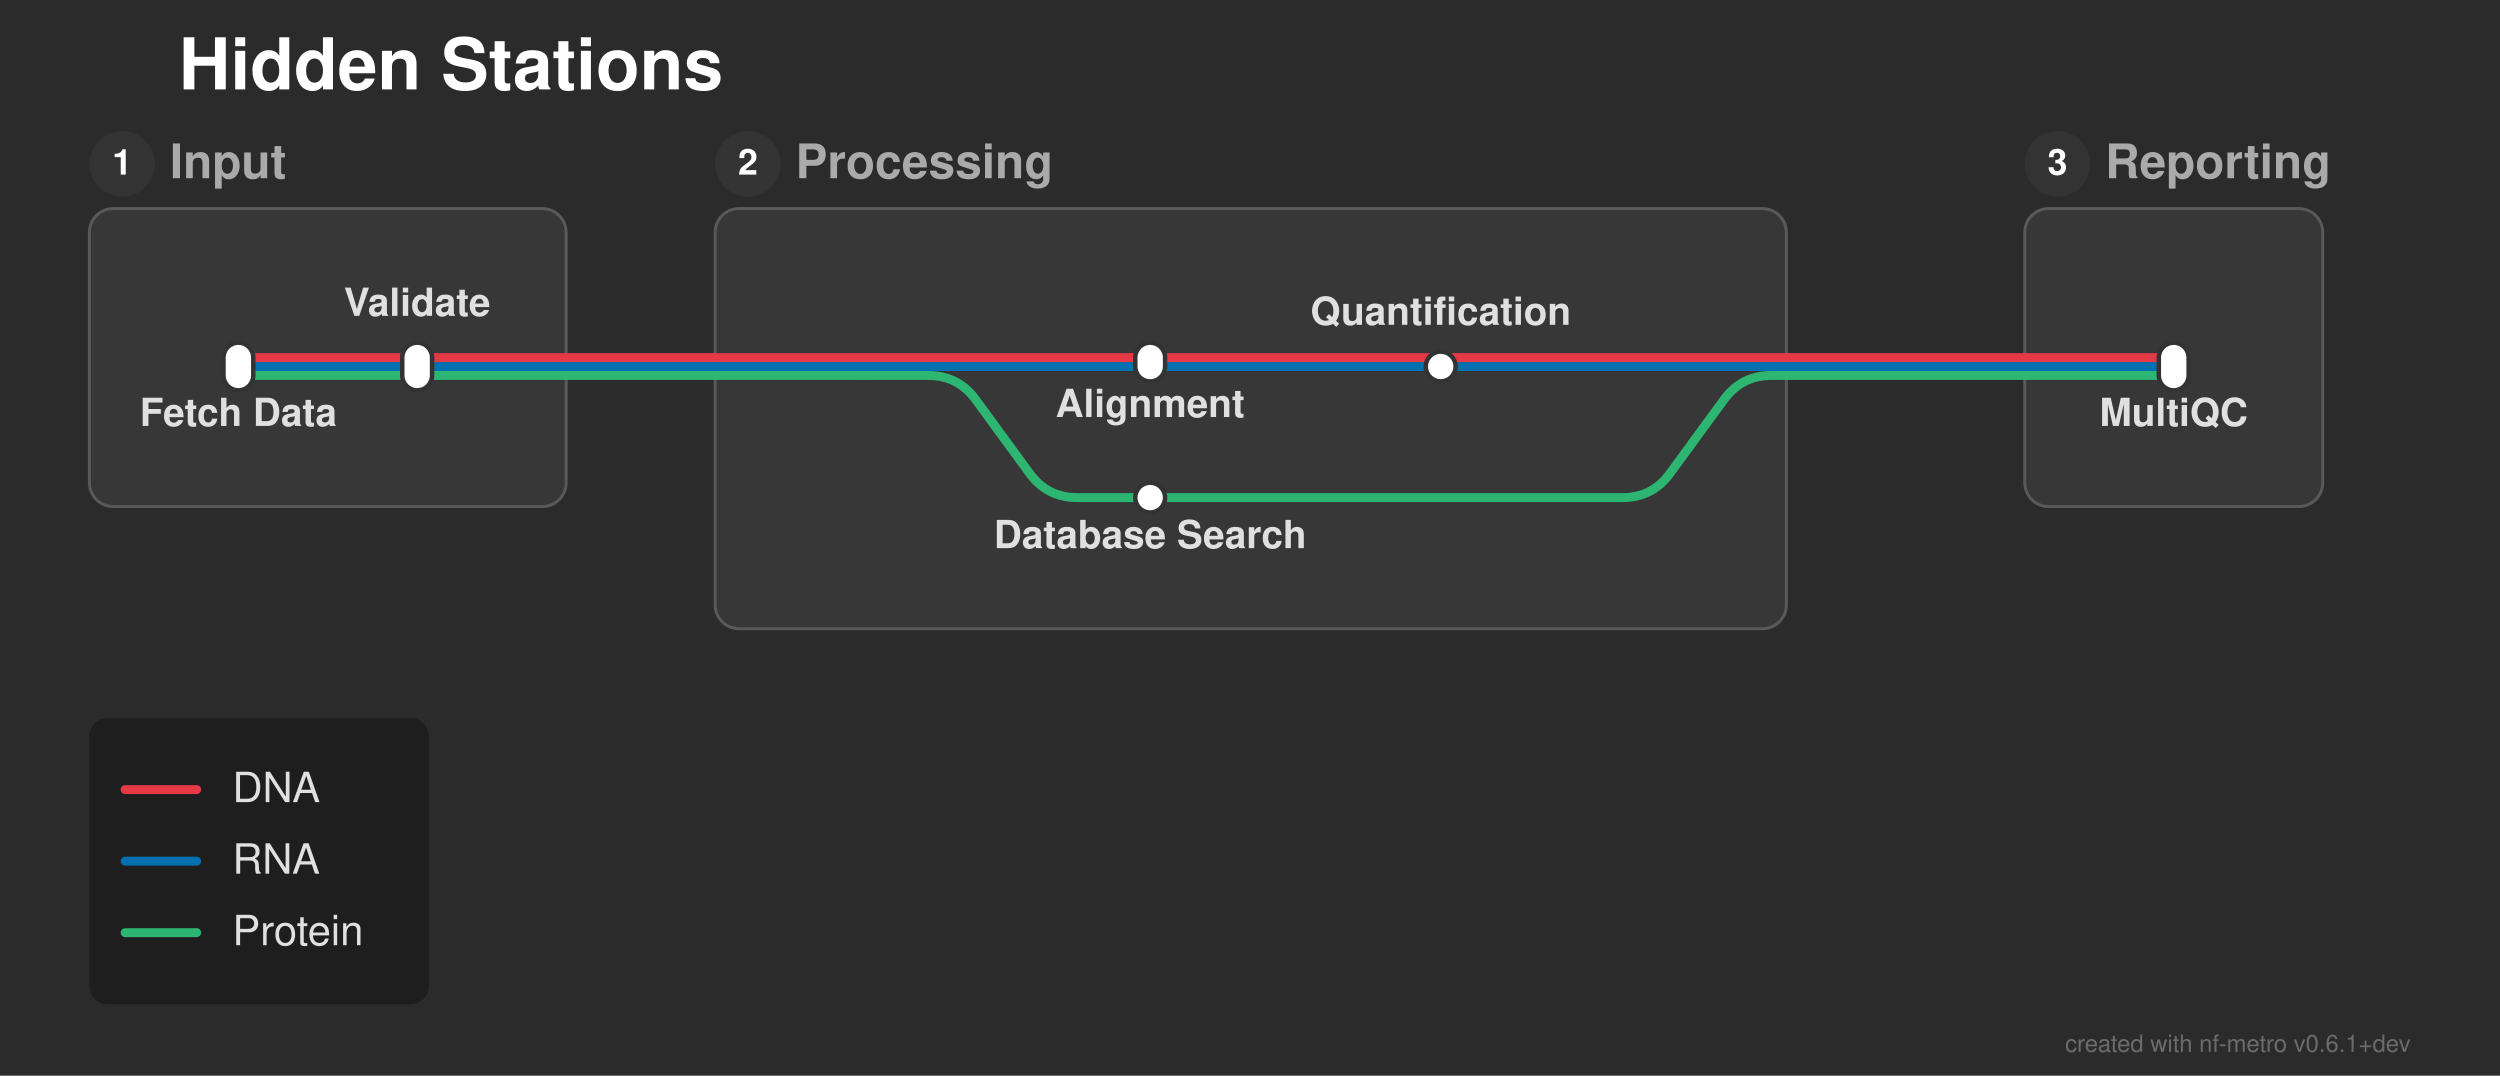
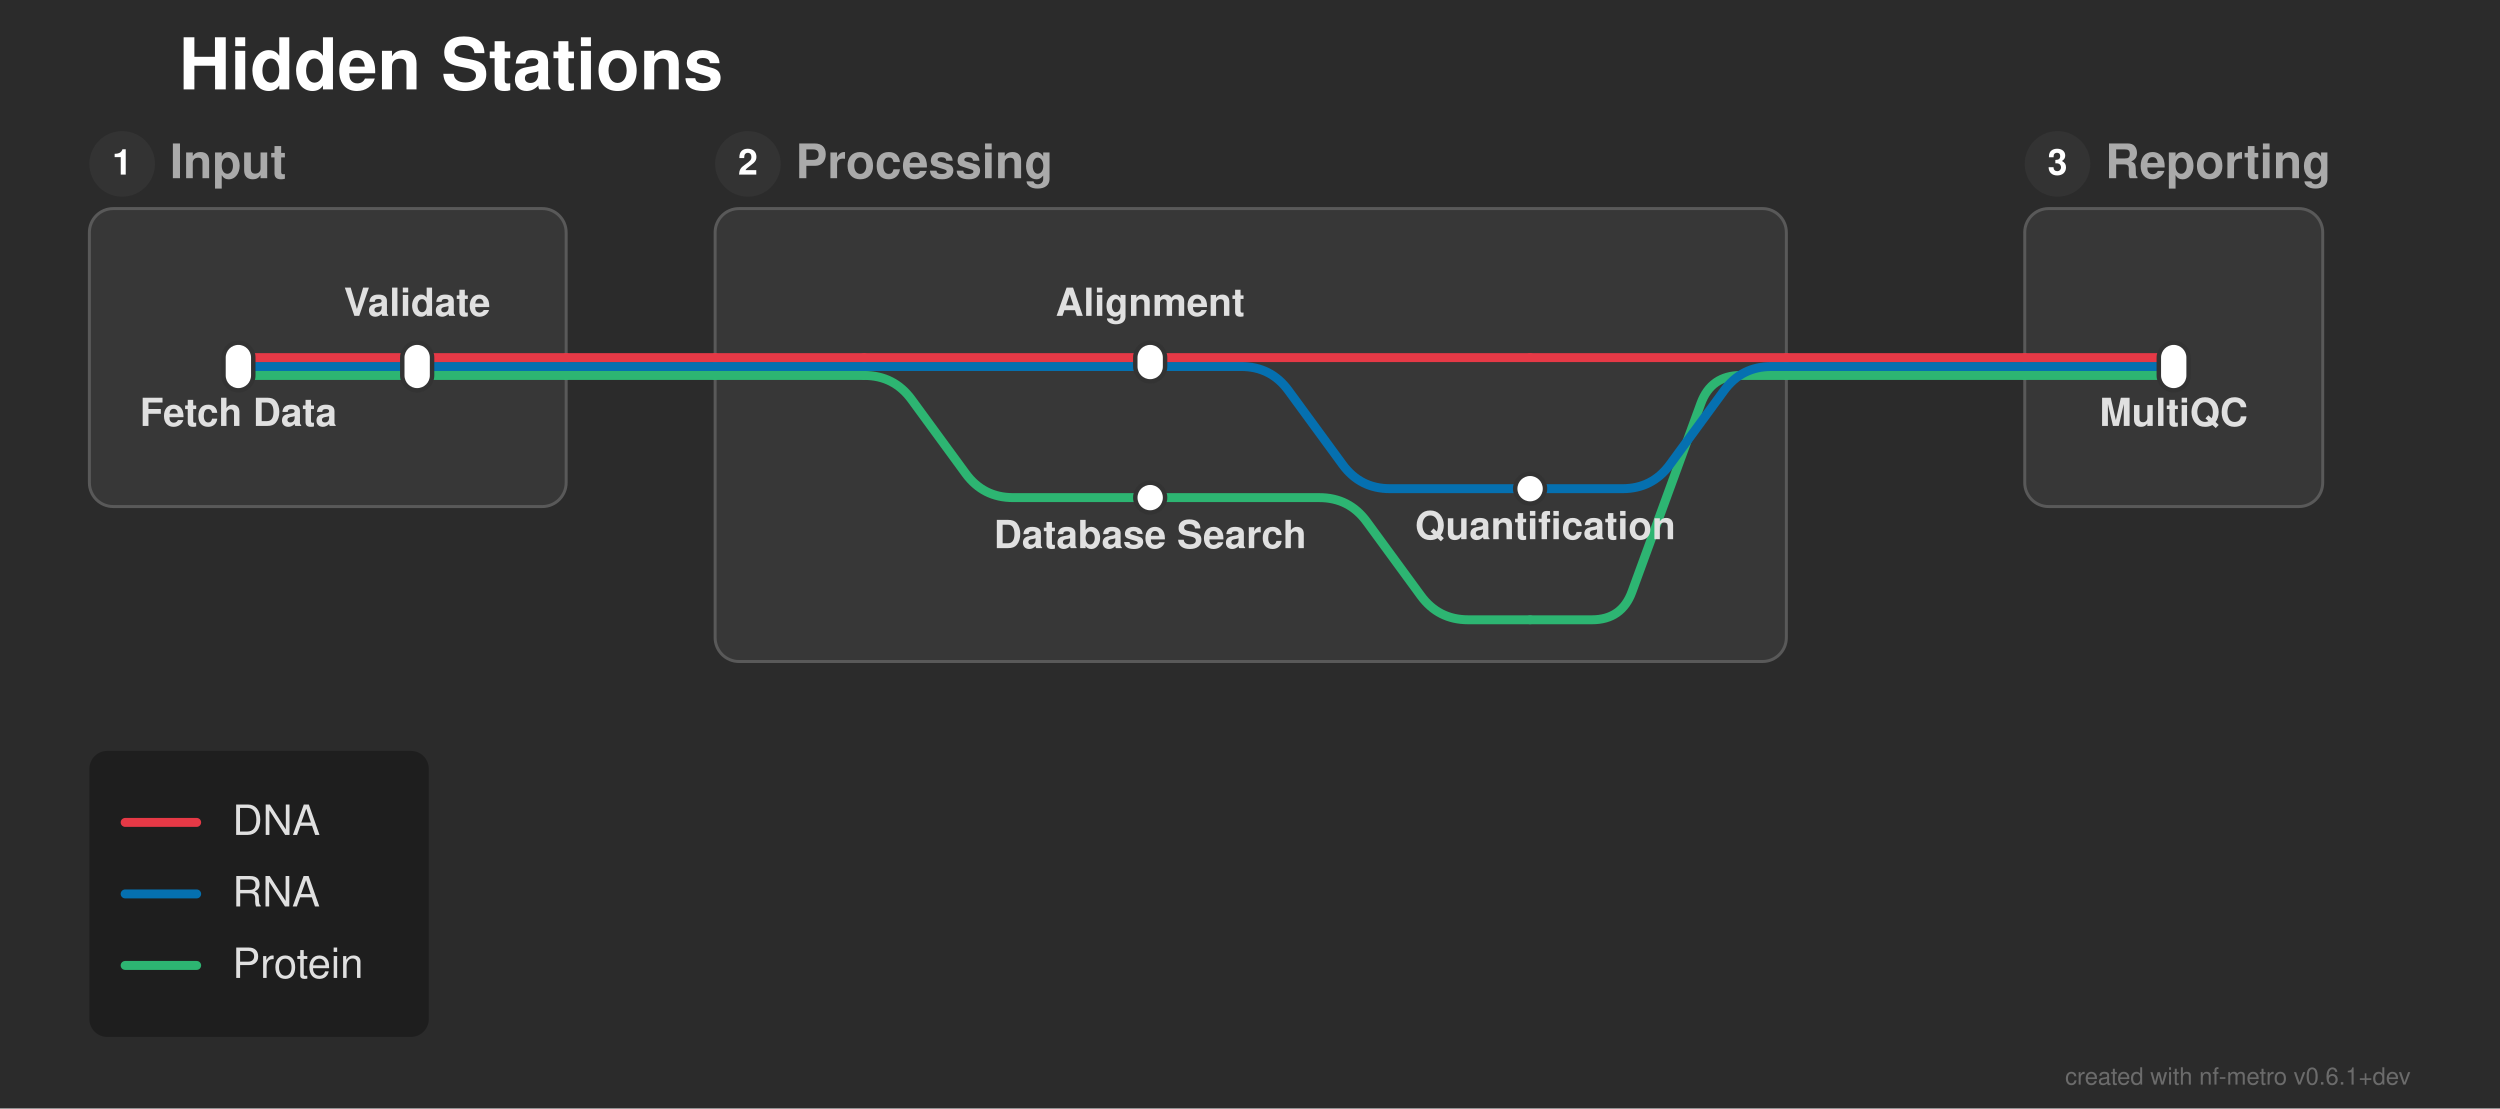
- <svg xmlns="http://www.w3.org/2000/svg" width="839" height="361" viewBox="0 0 839 361">
+ <svg xmlns="http://www.w3.org/2000/svg" width="839" height="372" viewBox="0 0 839 372">
  <defs>
</defs>
-   <rect x="0" y="0" width="839" height="361" fill="#2b2b2b" />
+   <rect x="0" y="0" width="839" height="372" fill="#2b2b2b" />
  <text x="60.0" y="30.0" font-size="24.0" fill="#ffffff" font-family="'Helvetica Neue', Helvetica, Arial, sans-serif" font-weight="bold" class="nf-metro-title">Hidden Stations</text>
  <rect x="30.0" y="70.0" width="160.0" height="100.0" rx="8" ry="8" fill="#373737" stroke="#595959" stroke-width="1.0" />
  <circle cx="41.0" cy="55.0" r="11" fill="#333333" class="nf-metro-section-num-circle" />
  <text x="41.0" y="55.0" font-size="12" fill="#ffffff" font-family="'Helvetica Neue', Helvetica, Arial, sans-serif" font-weight="bold" text-anchor="middle" dy="0.3em">1</text>
  <text x="57.0" y="55.0" font-size="16.0" fill="#aaaaaa" font-family="'Helvetica Neue', Helvetica, Arial, sans-serif" font-weight="bold" dy="0.3em" class="nf-metro-section-label">Input</text>
-   <rect x="240.0" y="70.0" width="359.5" height="141.0" rx="8" ry="8" fill="#373737" stroke="#595959" stroke-width="1.0" />
+   <rect x="240.0" y="70.0" width="359.5" height="152.0" rx="8" ry="8" fill="#373737" stroke="#595959" stroke-width="1.0" />
  <circle cx="251.0" cy="55.0" r="11" fill="#333333" class="nf-metro-section-num-circle" />
  <text x="251.0" y="55.0" font-size="12" fill="#ffffff" font-family="'Helvetica Neue', Helvetica, Arial, sans-serif" font-weight="bold" text-anchor="middle" dy="0.3em">2</text>
  <text x="267.0" y="55.0" font-size="16.0" fill="#aaaaaa" font-family="'Helvetica Neue', Helvetica, Arial, sans-serif" font-weight="bold" dy="0.3em" class="nf-metro-section-label">Processing</text>
  <rect x="679.5" y="70.0" width="100.0" height="100.0" rx="8" ry="8" fill="#373737" stroke="#595959" stroke-width="1.0" />
  <circle cx="690.5" cy="55.0" r="11" fill="#333333" class="nf-metro-section-num-circle" />
  <text x="690.5" y="55.0" font-size="12" fill="#ffffff" font-family="'Helvetica Neue', Helvetica, Arial, sans-serif" font-weight="bold" text-anchor="middle" dy="0.3em">3</text>
  <text x="706.5" y="55.0" font-size="16.0" fill="#aaaaaa" font-family="'Helvetica Neue', Helvetica, Arial, sans-serif" font-weight="bold" dy="0.3em" class="nf-metro-section-label">Reporting</text>
  <path d="M80.0,126.0 L140.0,126.0" stroke="#2db572" stroke-width="3.0" stroke-linecap="round" class="metro-line-prot" />
-   <path d="M290.0,126.0 L311.5,126.0 Q321.5,126.0,327.405,134.07 L345.595,158.93 Q351.5,167.0,361.5,167.0 L386.0,167.0" stroke="#2db572" stroke-width="3.0" fill="none" stroke-linecap="round" stroke-linejoin="round" class="metro-line-prot" />
+   <path d="M290.0,126.0 L290.0,126.0 Q300.0,126.0,305.905,134.07 L324.095,158.93 Q330.0,167.0,340.0,167.0 L386.0,167.0" stroke="#2db572" stroke-width="3.0" fill="none" stroke-linecap="round" stroke-linejoin="round" class="metro-line-prot" />
  <path d="M140.0,126.0 L190.0,126.0" stroke="#2db572" stroke-width="3.0" stroke-linecap="round" class="metro-line-prot" />
  <path d="M240.0,126.0 L290.0,126.0" stroke="#2db572" stroke-width="3.0" stroke-linecap="round" class="metro-line-prot" />
-   <path d="M386.0,167.0 L544.5,167.0 Q554.5,167.0,560.405,158.93 L578.595,134.07 Q584.5,126.0,594.5,126.0 L599.5,126.0" stroke="#2db572" stroke-width="3.0" fill="none" stroke-linecap="round" stroke-linejoin="round" class="metro-line-prot" />
  <path d="M679.5,126.0 L729.5,126.0" stroke="#2db572" stroke-width="3.0" stroke-linecap="round" class="metro-line-prot" />
  <path d="M190.0,126.0 L240.0,126.0" stroke="#2db572" stroke-width="3.0" stroke-linecap="round" class="metro-line-prot" />
  <path d="M599.5,126.0 L679.5,126.0" stroke="#2db572" stroke-width="3.0" stroke-linecap="round" class="metro-line-prot" />
+   <path d="M386.0,167.0 L442.75,167.0 Q452.75,167.0,458.655,175.07 L476.845,199.93 Q482.75,208.0,492.75,208.0 L513.5,208.0" stroke="#2db572" stroke-width="3.0" fill="none" stroke-linecap="round" stroke-linejoin="round" class="metro-line-prot" />
+   <path d="M513.5,208.0 L534.25,208.0 Q544.25,208.0,547.686,198.609 L570.814,135.391 Q574.25,126.0,584.25,126.0 L599.5,126.0" stroke="#2db572" stroke-width="3.0" fill="none" stroke-linecap="round" stroke-linejoin="round" class="metro-line-prot" />
  <path d="M80.0,123.0 L140.0,123.0" stroke="#0570b0" stroke-width="3.0" stroke-linecap="round" class="metro-line-rna" />
  <path d="M290.0,123.0 L386.0,123.0" stroke="#0570b0" stroke-width="3.0" stroke-linecap="round" class="metro-line-rna" />
-   <path d="M386.0,123.0 L483.5,123.0" stroke="#0570b0" stroke-width="3.0" stroke-linecap="round" class="metro-line-rna" />
+   <path d="M386.0,123.0 L416.5,123.0 Q426.5,123.0,432.405,131.07 L450.595,155.93 Q456.5,164.0,466.5,164.0 L513.5,164.0" stroke="#0570b0" stroke-width="3.0" fill="none" stroke-linecap="round" stroke-linejoin="round" class="metro-line-rna" />
  <path d="M140.0,123.0 L190.0,123.0" stroke="#0570b0" stroke-width="3.0" stroke-linecap="round" class="metro-line-rna" />
  <path d="M240.0,123.0 L290.0,123.0" stroke="#0570b0" stroke-width="3.0" stroke-linecap="round" class="metro-line-rna" />
-   <path d="M483.5,123.0 L599.5,123.0" stroke="#0570b0" stroke-width="3.0" stroke-linecap="round" class="metro-line-rna" />
+   <path d="M513.5,164.0 L544.5,164.0 Q554.5,164.0,560.405,155.93 L578.595,131.07 Q584.5,123.0,594.5,123.0 L599.5,123.0" stroke="#0570b0" stroke-width="3.0" fill="none" stroke-linecap="round" stroke-linejoin="round" class="metro-line-rna" />
  <path d="M679.5,123.0 L729.5,123.0" stroke="#0570b0" stroke-width="3.0" stroke-linecap="round" class="metro-line-rna" />
  <path d="M190.0,123.0 L240.0,123.0" stroke="#0570b0" stroke-width="3.0" stroke-linecap="round" class="metro-line-rna" />
  <path d="M599.5,123.0 L679.5,123.0" stroke="#0570b0" stroke-width="3.0" stroke-linecap="round" class="metro-line-rna" />
  <path d="M80.0,120.0 L140.0,120.0" stroke="#e63946" stroke-width="3.0" stroke-linecap="round" class="metro-line-dna" />
  <path d="M290.0,120.0 L386.0,120.0" stroke="#e63946" stroke-width="3.0" stroke-linecap="round" class="metro-line-dna" />
  <path d="M140.0,120.0 L190.0,120.0" stroke="#e63946" stroke-width="3.0" stroke-linecap="round" class="metro-line-dna" />
  <path d="M240.0,120.0 L290.0,120.0" stroke="#e63946" stroke-width="3.0" stroke-linecap="round" class="metro-line-dna" />
-   <path d="M386.0,120.0 L599.5,120.0" stroke="#e63946" stroke-width="3.0" stroke-linecap="round" class="metro-line-dna" />
  <path d="M679.5,120.0 L729.5,120.0" stroke="#e63946" stroke-width="3.0" stroke-linecap="round" class="metro-line-dna" />
  <path d="M190.0,120.0 L240.0,120.0" stroke="#e63946" stroke-width="3.0" stroke-linecap="round" class="metro-line-dna" />
  <path d="M599.5,120.0 L679.5,120.0" stroke="#e63946" stroke-width="3.0" stroke-linecap="round" class="metro-line-dna" />
+   <path d="M386.0,120.0 L513.5,120.0" stroke="#e63946" stroke-width="3.0" stroke-linecap="round" class="metro-line-dna" />
+   <path d="M513.5,120.0 L599.5,120.0" stroke="#e63946" stroke-width="3.0" stroke-linecap="round" class="metro-line-dna" />
  <rect x="75.0" y="115.0" width="10.0" height="16.0" rx="5.0" ry="5.0" fill="#ffffff" stroke="#333333" stroke-width="1.5" />
  <rect x="135.0" y="115.0" width="10.0" height="16.0" rx="5.0" ry="5.0" fill="#ffffff" stroke="#333333" stroke-width="1.5" />
  <rect x="381.0" y="115.0" width="10.0" height="13.0" rx="5.0" ry="5.0" fill="#ffffff" stroke="#333333" stroke-width="1.5" />
-   <rect x="478.5" y="118.0" width="10.0" height="10.0" rx="5.0" ry="5.0" fill="#ffffff" stroke="#333333" stroke-width="1.5" />
+   <rect x="508.5" y="159.0" width="10.0" height="10.0" rx="5.0" ry="5.0" fill="#ffffff" stroke="#333333" stroke-width="1.5" />
  <rect x="381.0" y="162.0" width="10.0" height="10.0" rx="5.0" ry="5.0" fill="#ffffff" stroke="#333333" stroke-width="1.5" />
  <rect x="724.5" y="115.0" width="10.0" height="16.0" rx="5.0" ry="5.0" fill="#ffffff" stroke="#333333" stroke-width="1.5" />
  <text x="80.0" y="137.0" font-size="13.0" fill="#e0e0e0" font-family="'Helvetica Neue', Helvetica, Arial, sans-serif" font-weight="bold" text-anchor="middle" dominant-baseline="hanging">Fetch Data</text>
  <text x="729.5" y="137.0" font-size="13.0" fill="#e0e0e0" font-family="'Helvetica Neue', Helvetica, Arial, sans-serif" font-weight="bold" text-anchor="middle" dominant-baseline="hanging">MultiQC</text>
  <text x="140.0" y="106.0" font-size="13.0" fill="#e0e0e0" font-family="'Helvetica Neue', Helvetica, Arial, sans-serif" font-weight="bold" text-anchor="middle" dominant-baseline="auto">Validate</text>
-   <text x="386.0" y="134.0" font-size="13.0" fill="#e0e0e0" font-family="'Helvetica Neue', Helvetica, Arial, sans-serif" font-weight="bold" text-anchor="middle" dominant-baseline="hanging">Alignment</text>
+   <text x="386.0" y="106.0" font-size="13.0" fill="#e0e0e0" font-family="'Helvetica Neue', Helvetica, Arial, sans-serif" font-weight="bold" text-anchor="middle" dominant-baseline="auto">Alignment</text>
  <text x="386.0" y="178.0" font-size="13.0" fill="#e0e0e0" font-family="'Helvetica Neue', Helvetica, Arial, sans-serif" font-weight="bold" text-anchor="middle" dominant-baseline="hanging">Database Search</text>
-   <text x="483.5" y="109.0" font-size="13.0" fill="#e0e0e0" font-family="'Helvetica Neue', Helvetica, Arial, sans-serif" font-weight="bold" text-anchor="middle" dominant-baseline="auto">Quantification</text>
-   <rect x="30.0" y="241.0" width="113.9" height="96.0" rx="6" ry="6" fill="rgba(0, 0, 0, 0.3)" />
-   <path d="M42.0,265.0 L66.0,265.0" stroke="#e63946" stroke-width="3.0" stroke-linecap="round" />
-   <text x="78.0" y="265.0" font-size="14.0" fill="#e0e0e0" font-family="'Helvetica Neue', Helvetica, Arial, sans-serif" dy="0.3em">DNA</text>
-   <path d="M42.0,289.0 L66.0,289.0" stroke="#0570b0" stroke-width="3.0" stroke-linecap="round" />
-   <text x="78.0" y="289.0" font-size="14.0" fill="#e0e0e0" font-family="'Helvetica Neue', Helvetica, Arial, sans-serif" dy="0.3em">RNA</text>
-   <path d="M42.0,313.0 L66.0,313.0" stroke="#2db572" stroke-width="3.0" stroke-linecap="round" />
-   <text x="78.0" y="313.0" font-size="14.0" fill="#e0e0e0" font-family="'Helvetica Neue', Helvetica, Arial, sans-serif" dy="0.3em">Protein</text>
-   <text x="809.0" y="353.0" font-size="8" fill="rgba(150, 150, 150, 0.6)" font-family="'Helvetica Neue', Helvetica, Arial, sans-serif" text-anchor="end">created with nf-metro v0.6.1+dev</text>
+   <text x="518.6" y="175.0" font-size="13.0" fill="#e0e0e0" font-family="'Helvetica Neue', Helvetica, Arial, sans-serif" font-weight="bold" text-anchor="middle" dominant-baseline="hanging">Quantification</text>
+   <rect x="30.0" y="252.0" width="113.9" height="96.0" rx="6" ry="6" fill="rgba(0, 0, 0, 0.3)" />
+   <path d="M42.0,276.0 L66.0,276.0" stroke="#e63946" stroke-width="3.0" stroke-linecap="round" />
+   <text x="78.0" y="276.0" font-size="14.0" fill="#e0e0e0" font-family="'Helvetica Neue', Helvetica, Arial, sans-serif" dy="0.3em">DNA</text>
+   <path d="M42.0,300.0 L66.0,300.0" stroke="#0570b0" stroke-width="3.0" stroke-linecap="round" />
+   <text x="78.0" y="300.0" font-size="14.0" fill="#e0e0e0" font-family="'Helvetica Neue', Helvetica, Arial, sans-serif" dy="0.3em">RNA</text>
+   <path d="M42.0,324.0 L66.0,324.0" stroke="#2db572" stroke-width="3.0" stroke-linecap="round" />
+   <text x="78.0" y="324.0" font-size="14.0" fill="#e0e0e0" font-family="'Helvetica Neue', Helvetica, Arial, sans-serif" dy="0.3em">Protein</text>
+   <text x="809.0" y="364.0" font-size="8" fill="rgba(150, 150, 150, 0.6)" font-family="'Helvetica Neue', Helvetica, Arial, sans-serif" text-anchor="end">created with nf-metro v0.6.1+dev</text>
</svg>
